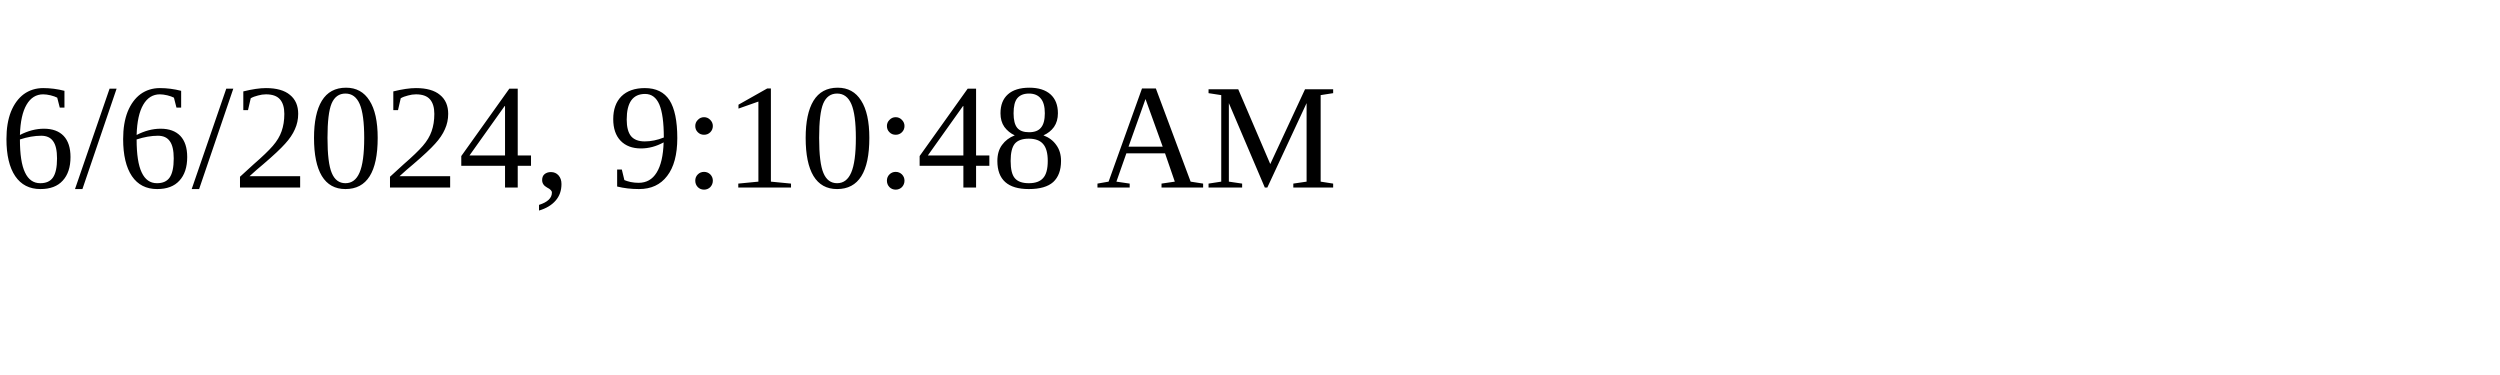
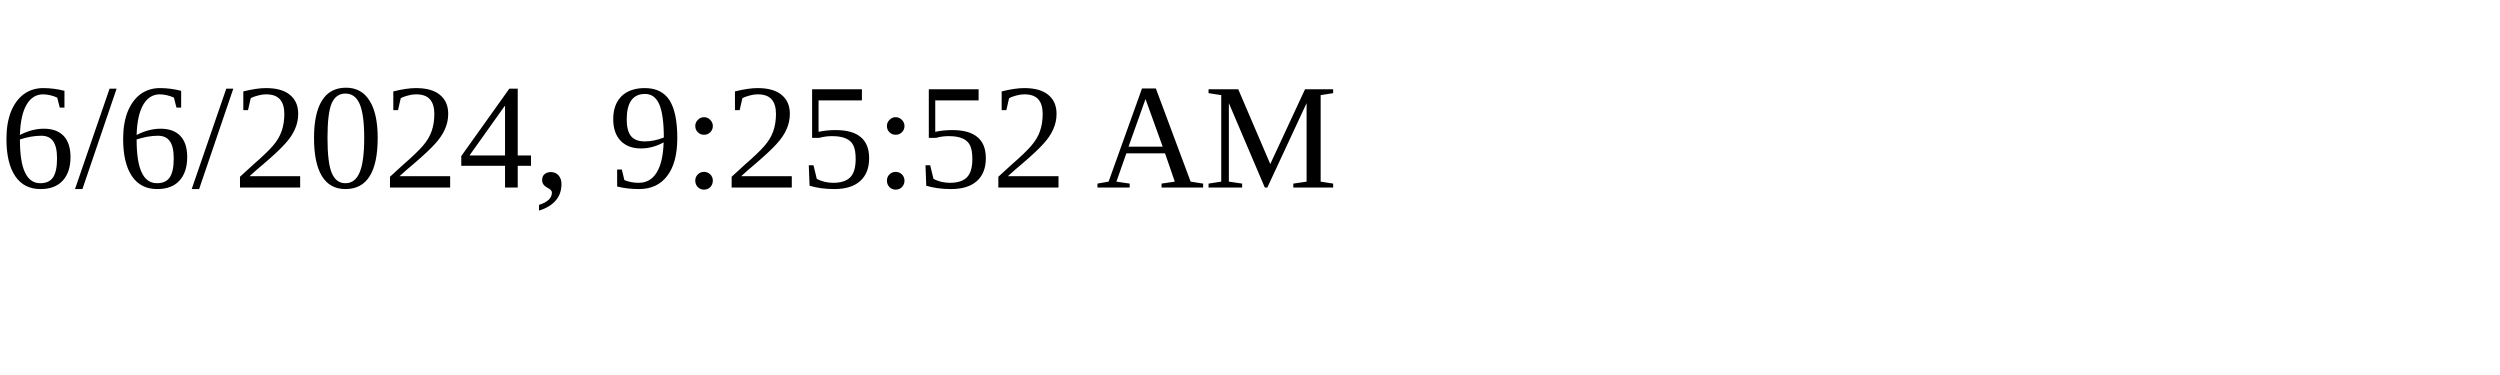
<svg xmlns="http://www.w3.org/2000/svg" height="30" width="200">
-   <text x="0" y="15">6/6/2024, 9:10:48 AM</text>
+   <text x="0" y="15">6/6/2024, 9:25:52 AM</text>
</svg>
